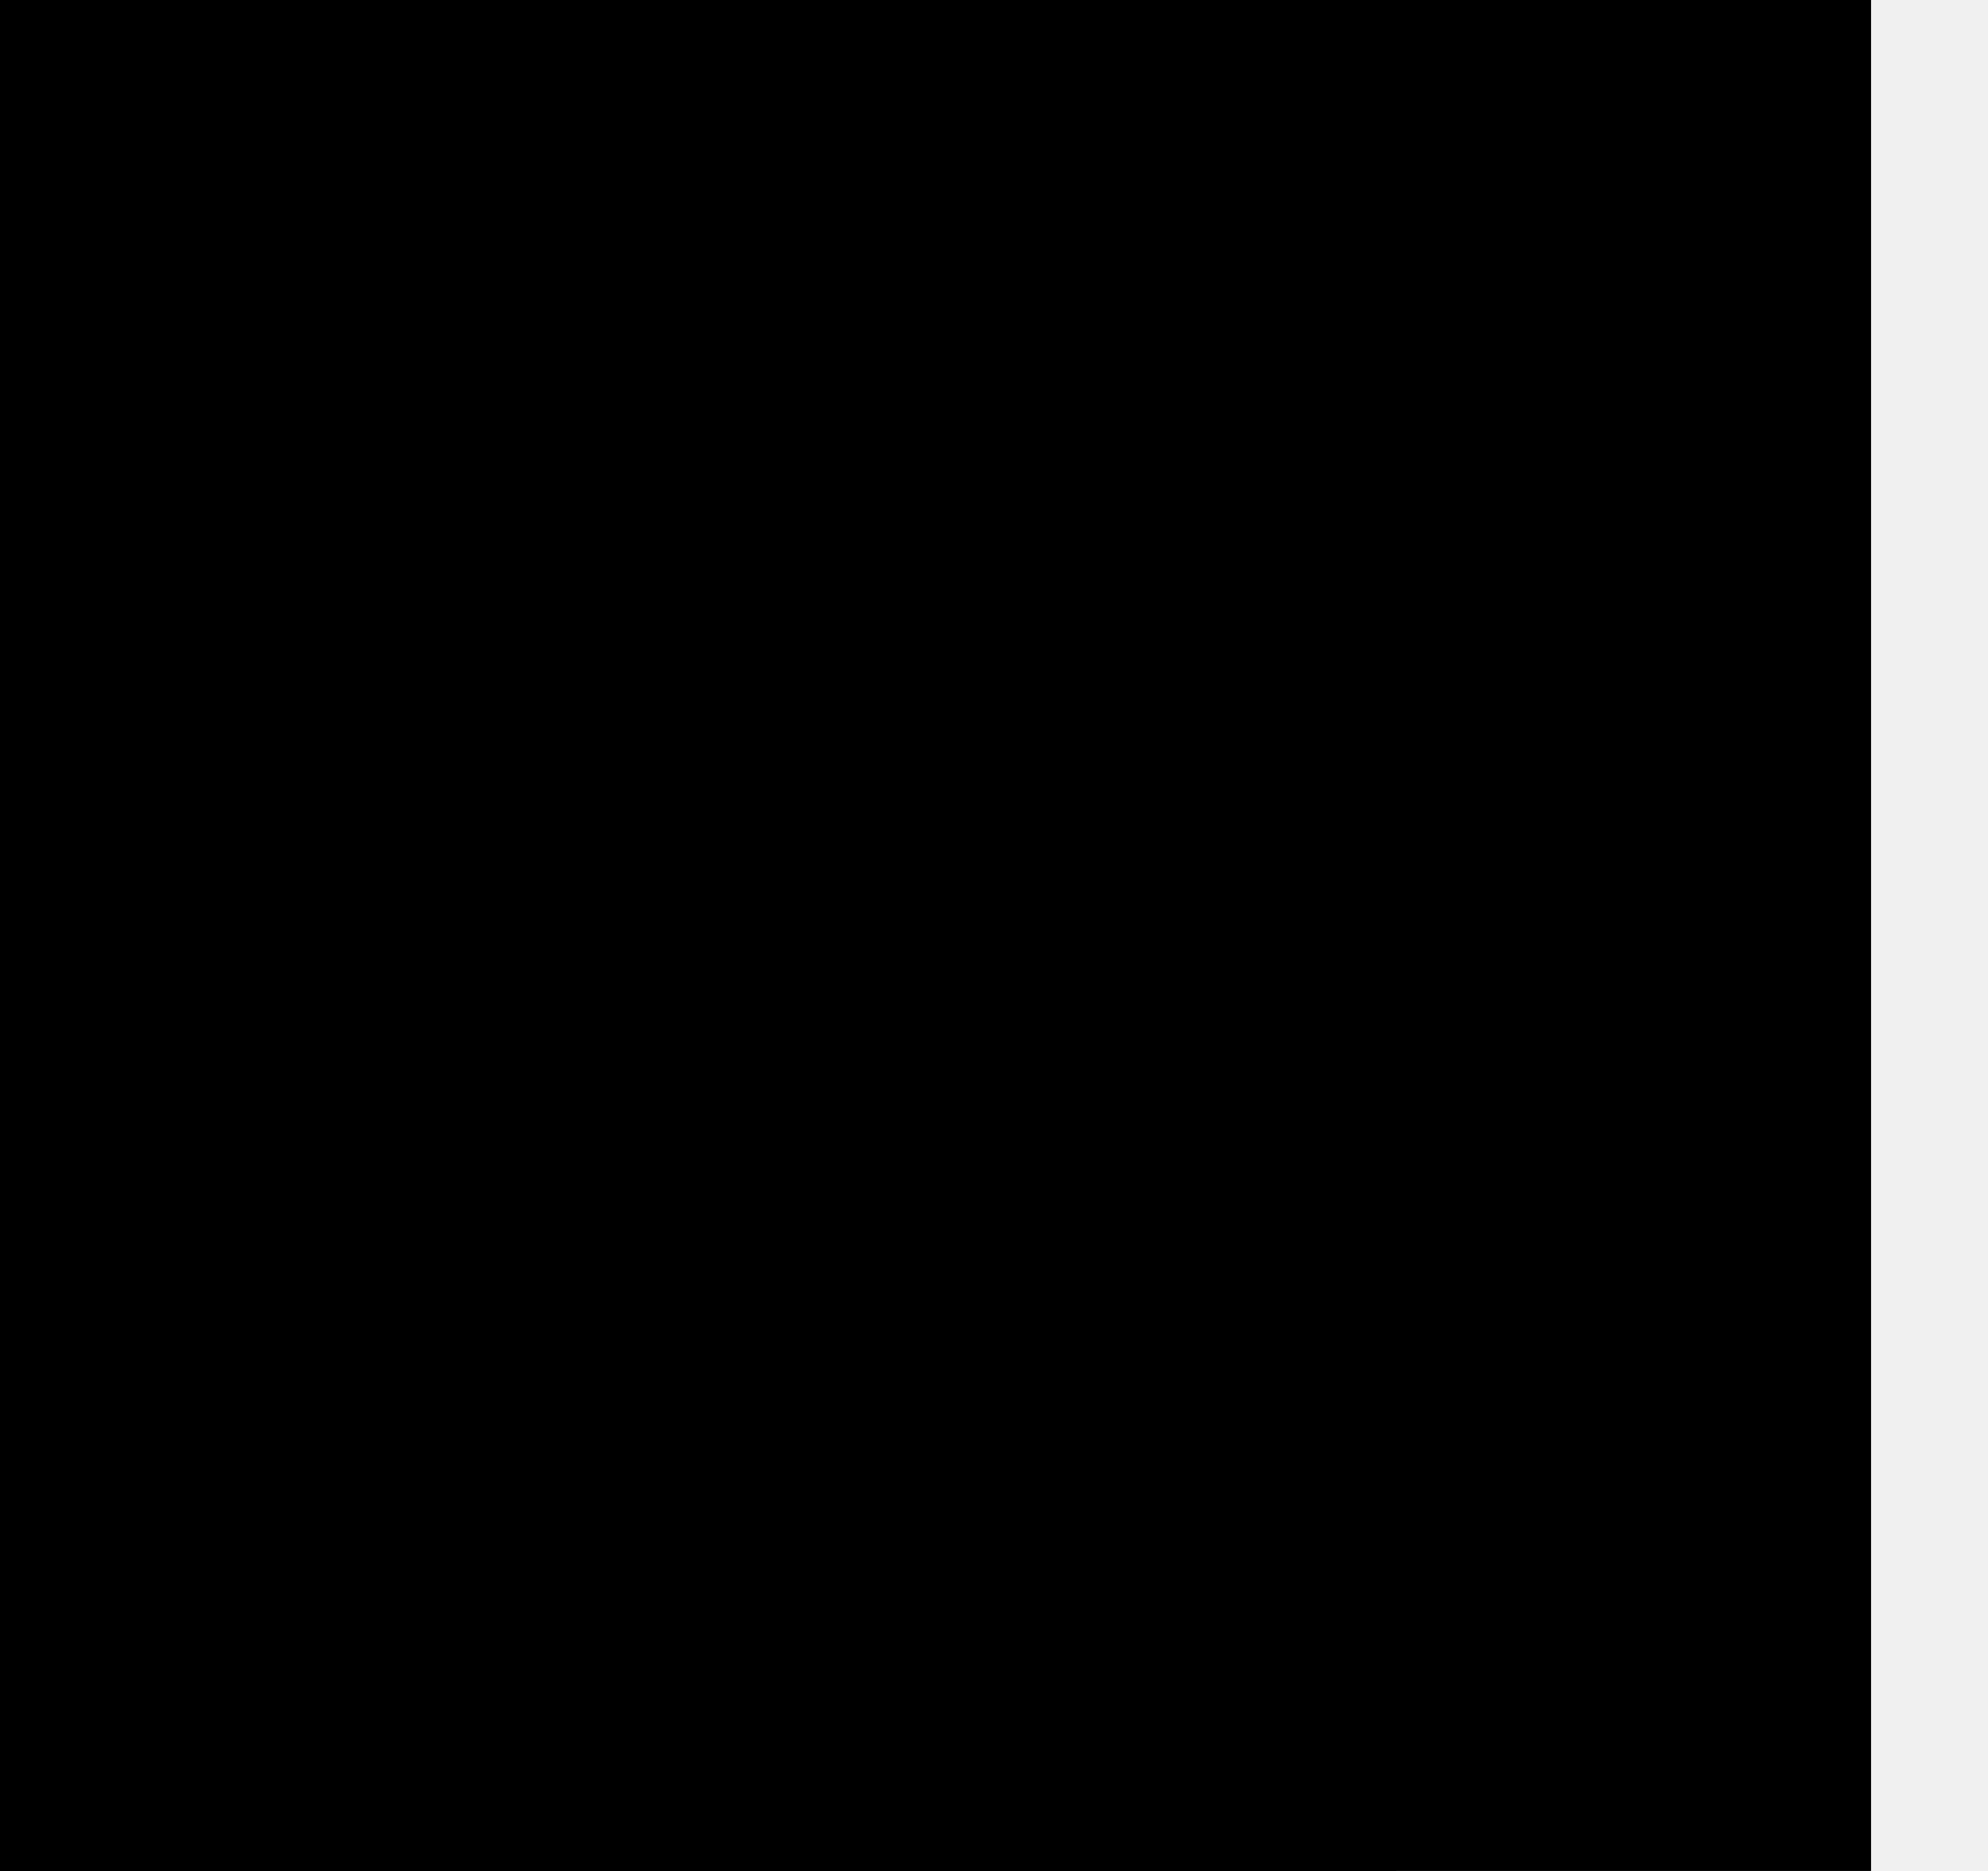
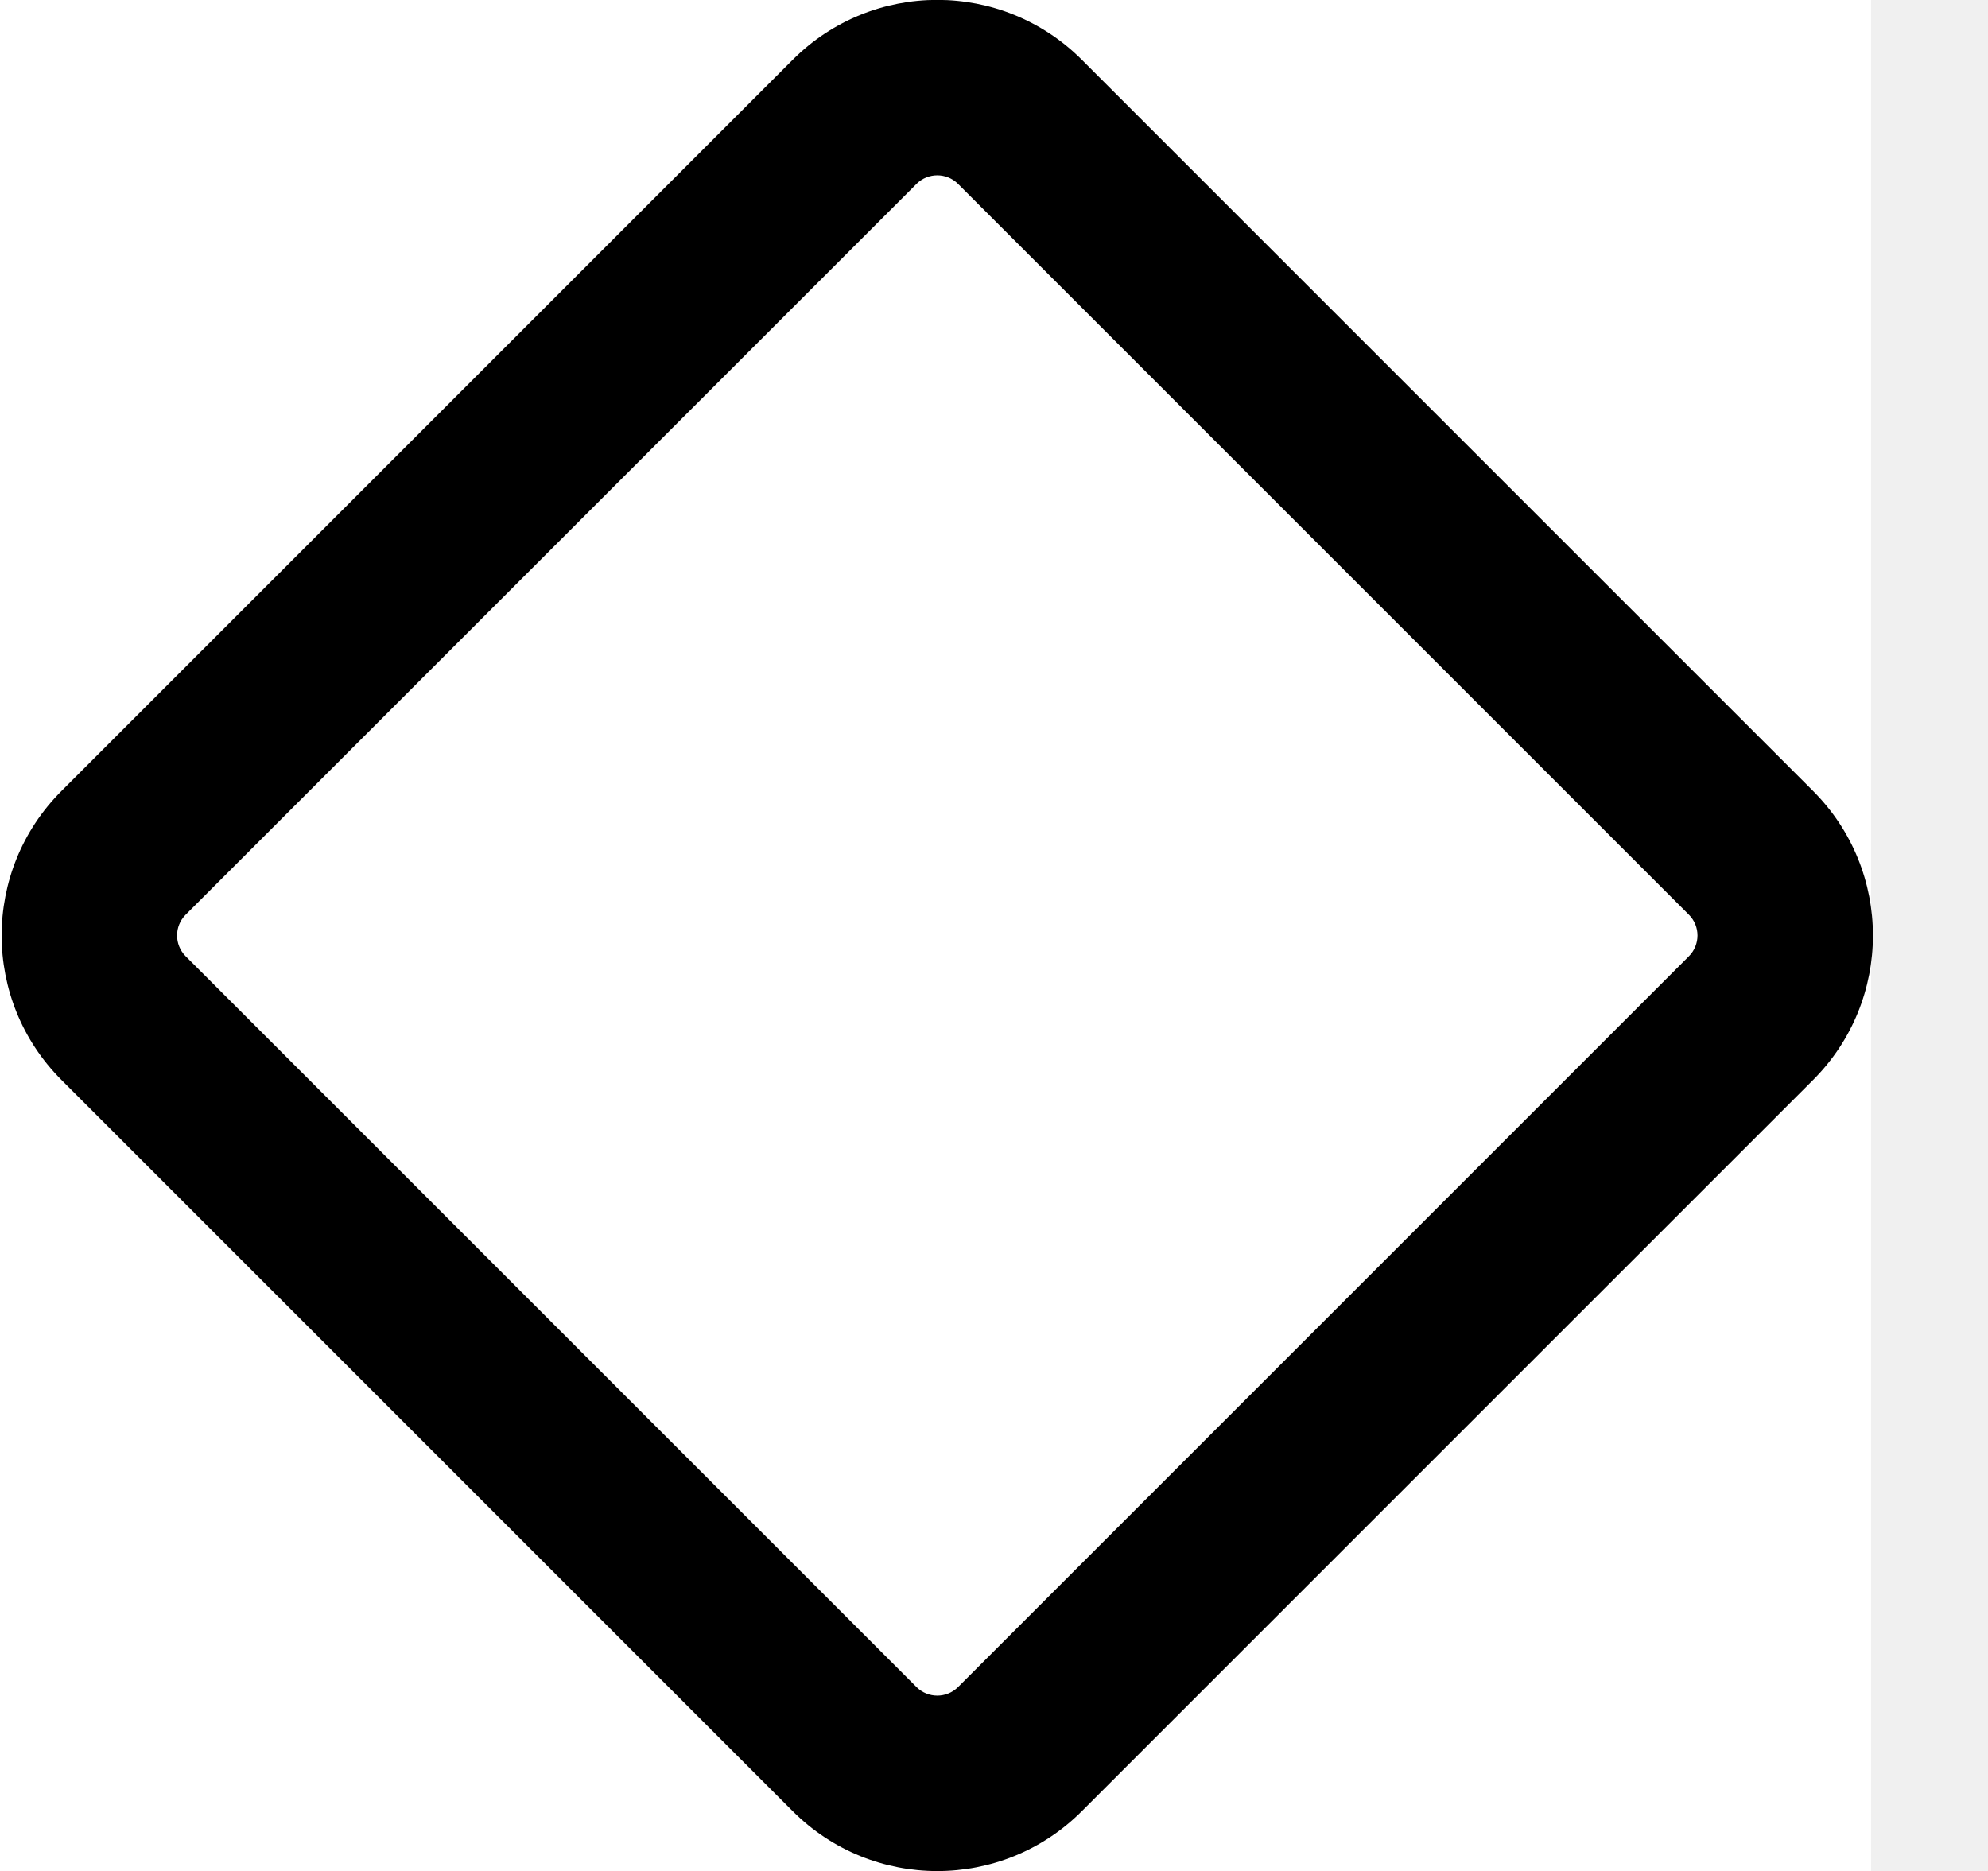
- <svg xmlns="http://www.w3.org/2000/svg" width="17" height="16" viewBox="0 0 17 16">
-   <path d="M0 0h16v16H0z" />
-   <rect width="10.84" height="10.84" x=".35" y="8" stroke="#000" stroke-width="1.5" rx="1" />
+ <svg xmlns="http://www.w3.org/2000/svg" width="17" height="16" viewBox="0 0 17 16" fill="none">
+   <rect width="16" height="16" fill="white" />
+   <path fill-rule="evenodd" clip-rule="evenodd" d="M0.527 9.237C-0.157 8.554 -0.157 7.446 0.527 6.763L6.778 0.512C7.461 -0.172 8.569 -0.172 9.252 0.512L15.503 6.763C16.187 7.446 16.187 8.554 15.503 9.237L9.252 15.488C8.569 16.172 7.461 16.172 6.778 15.488L0.527 9.237ZM1.587 7.823C1.49 7.921 1.49 8.079 1.587 8.177L7.838 14.428C7.936 14.525 8.094 14.525 8.192 14.428L14.443 8.177C14.54 8.079 14.54 7.921 14.443 7.823L8.192 1.572C8.094 1.475 7.936 1.475 7.838 1.572L1.587 7.823Z" fill="black" />
</svg>
